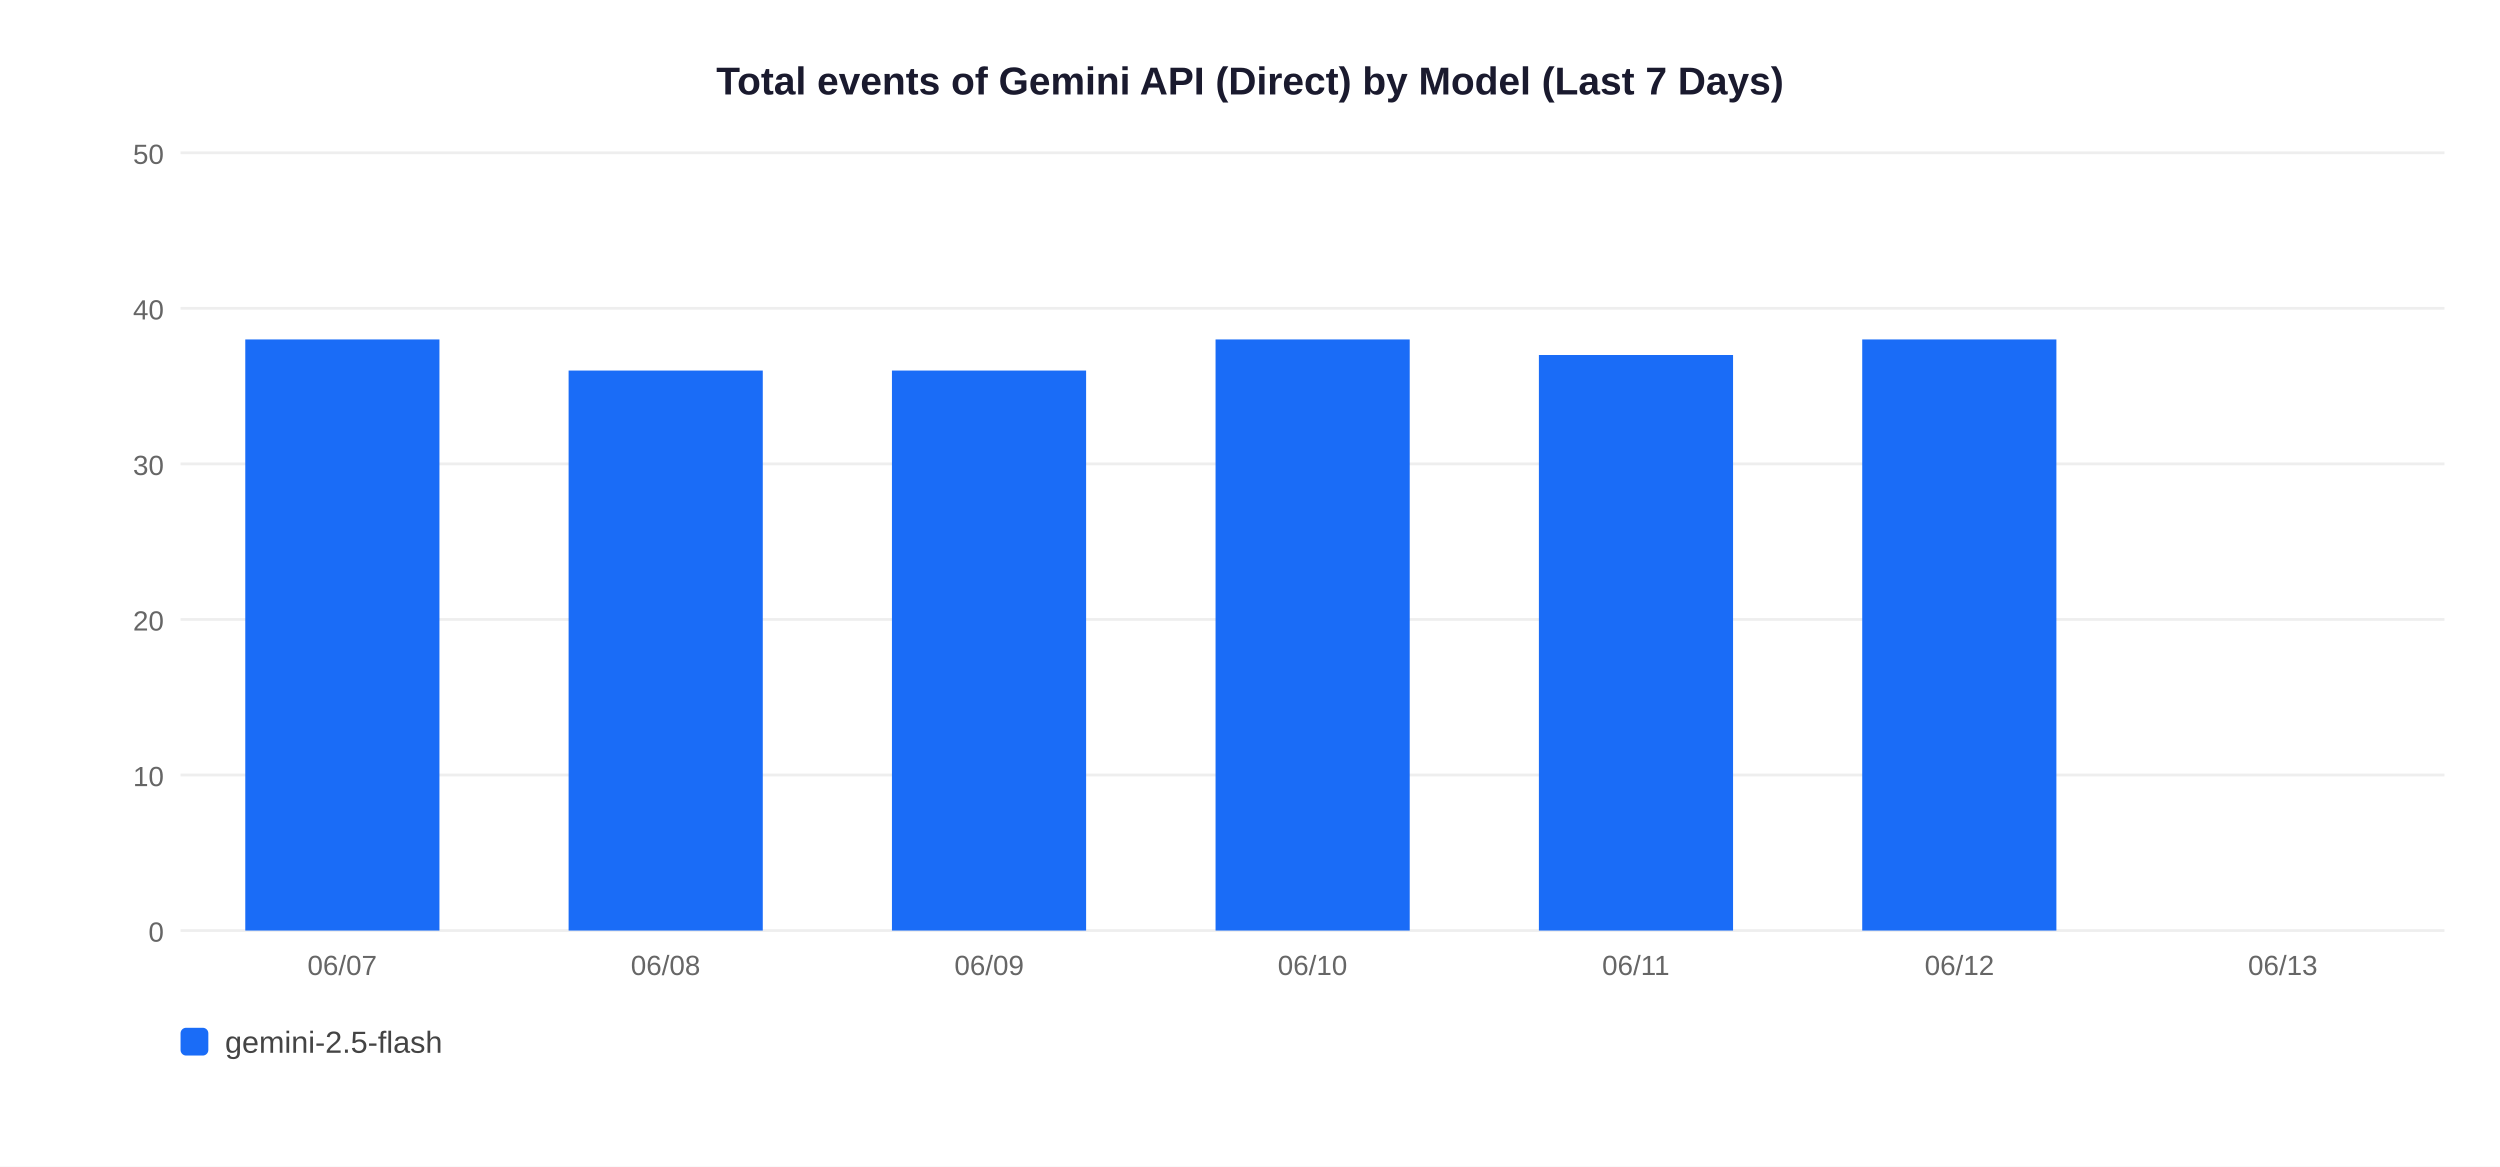
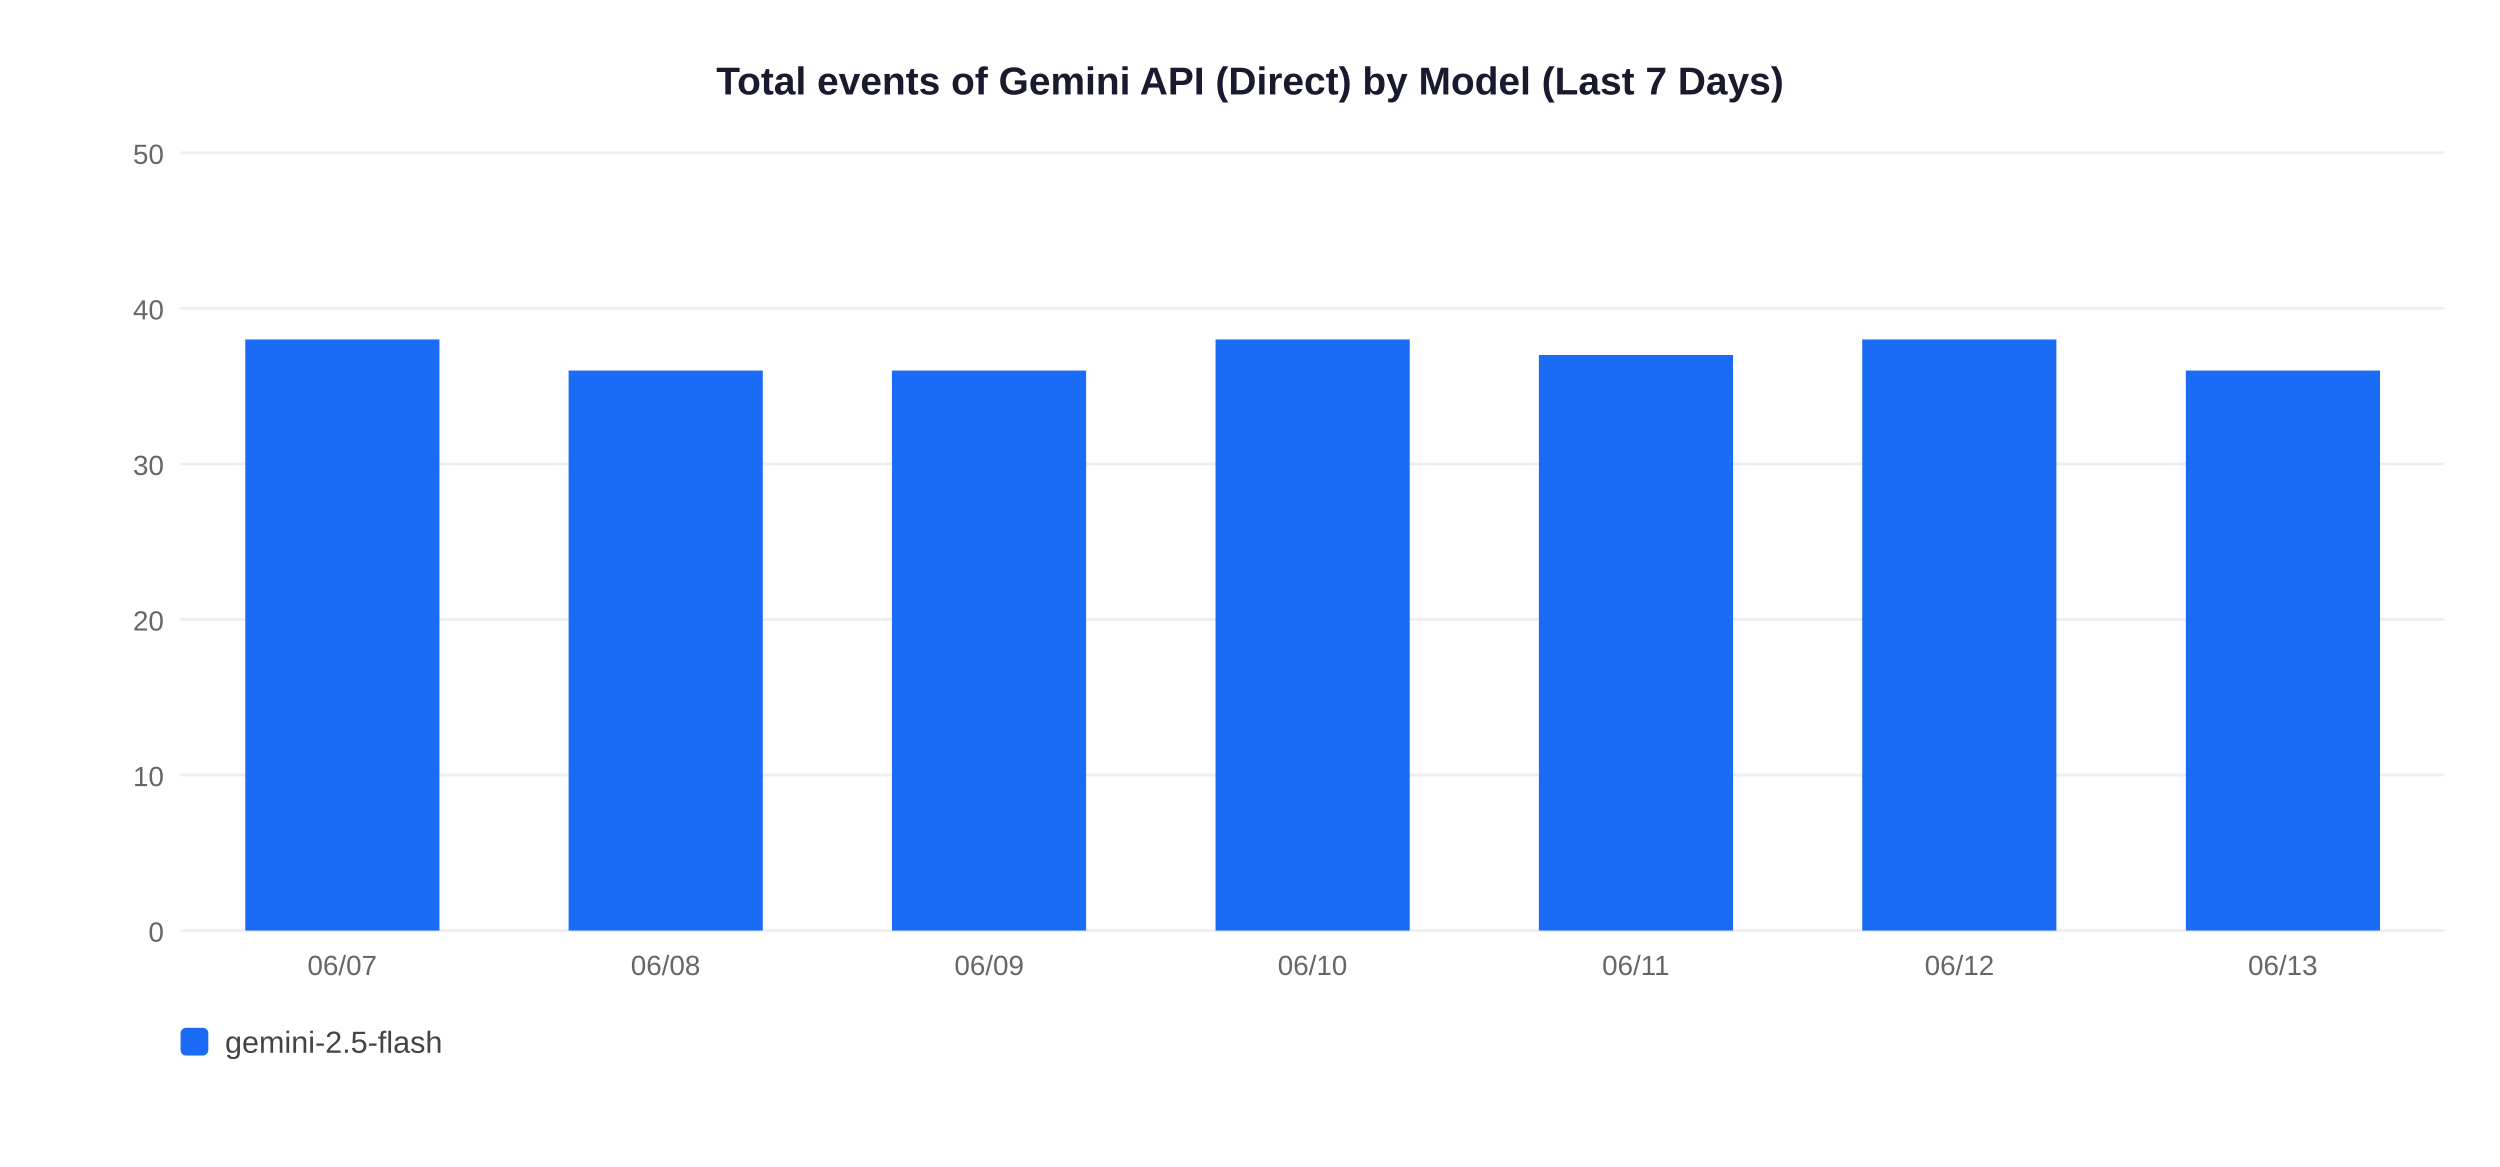
<svg xmlns="http://www.w3.org/2000/svg" width="900" height="420">
  <rect width="900" height="420" fill="white" />
  <text x="450" y="34" text-anchor="middle" font-size="14" font-weight="bold" font-family="Arial,sans-serif" fill="#1a1a2e">Total events of Gemini API (Direct) by Model (Last 7 Days)</text>
  <line x1="65" y1="335" x2="880" y2="335" stroke="#EEEEEE" stroke-width="1" />
  <text x="59" y="339" text-anchor="end" font-size="10" font-family="Arial,sans-serif" fill="#666">0</text>
  <line x1="65" y1="279" x2="880" y2="279" stroke="#EEEEEE" stroke-width="1" />
  <text x="59" y="283" text-anchor="end" font-size="10" font-family="Arial,sans-serif" fill="#666">10</text>
  <line x1="65" y1="223" x2="880" y2="223" stroke="#EEEEEE" stroke-width="1" />
  <text x="59" y="227" text-anchor="end" font-size="10" font-family="Arial,sans-serif" fill="#666">20</text>
  <line x1="65" y1="167" x2="880" y2="167" stroke="#EEEEEE" stroke-width="1" />
  <text x="59" y="171" text-anchor="end" font-size="10" font-family="Arial,sans-serif" fill="#666">30</text>
  <line x1="65" y1="111" x2="880" y2="111" stroke="#EEEEEE" stroke-width="1" />
  <text x="59" y="115" text-anchor="end" font-size="10" font-family="Arial,sans-serif" fill="#666">40</text>
  <line x1="65" y1="55" x2="880" y2="55" stroke="#EEEEEE" stroke-width="1" />
  <text x="59" y="59" text-anchor="end" font-size="10" font-family="Arial,sans-serif" fill="#666">50</text>
  <rect x="88.3" y="122.2" width="69.9" height="212.8" fill="#1A6CF7" />
  <text x="123.2" y="351" text-anchor="middle" font-size="10" font-family="Arial,sans-serif" fill="#666">06/07</text>
  <rect x="204.7" y="133.4" width="69.9" height="201.6" fill="#1A6CF7" />
  <text x="239.6" y="351" text-anchor="middle" font-size="10" font-family="Arial,sans-serif" fill="#666">06/08</text>
  <rect x="321.1" y="133.4" width="69.9" height="201.6" fill="#1A6CF7" />
  <text x="356.1" y="351" text-anchor="middle" font-size="10" font-family="Arial,sans-serif" fill="#666">06/09</text>
  <rect x="437.6" y="122.2" width="69.9" height="212.8" fill="#1A6CF7" />
  <text x="472.5" y="351" text-anchor="middle" font-size="10" font-family="Arial,sans-serif" fill="#666">06/10</text>
  <rect x="554.0" y="127.8" width="69.9" height="207.2" fill="#1A6CF7" />
  <text x="588.9" y="351" text-anchor="middle" font-size="10" font-family="Arial,sans-serif" fill="#666">06/11</text>
  <rect x="670.4" y="122.2" width="69.9" height="212.8" fill="#1A6CF7" />
  <text x="705.4" y="351" text-anchor="middle" font-size="10" font-family="Arial,sans-serif" fill="#666">06/12</text>
+   <rect x="786.9" y="133.4" width="69.9" height="201.6" fill="#1A6CF7" />
  <text x="821.8" y="351" text-anchor="middle" font-size="10" font-family="Arial,sans-serif" fill="#666">06/13</text>
  <rect x="65" y="370" width="10" height="10" rx="2" fill="#1A6CF7" />
  <text x="81" y="379" font-size="11" font-family="Arial,sans-serif" fill="#444">gemini-2.5-flash</text>
</svg>
